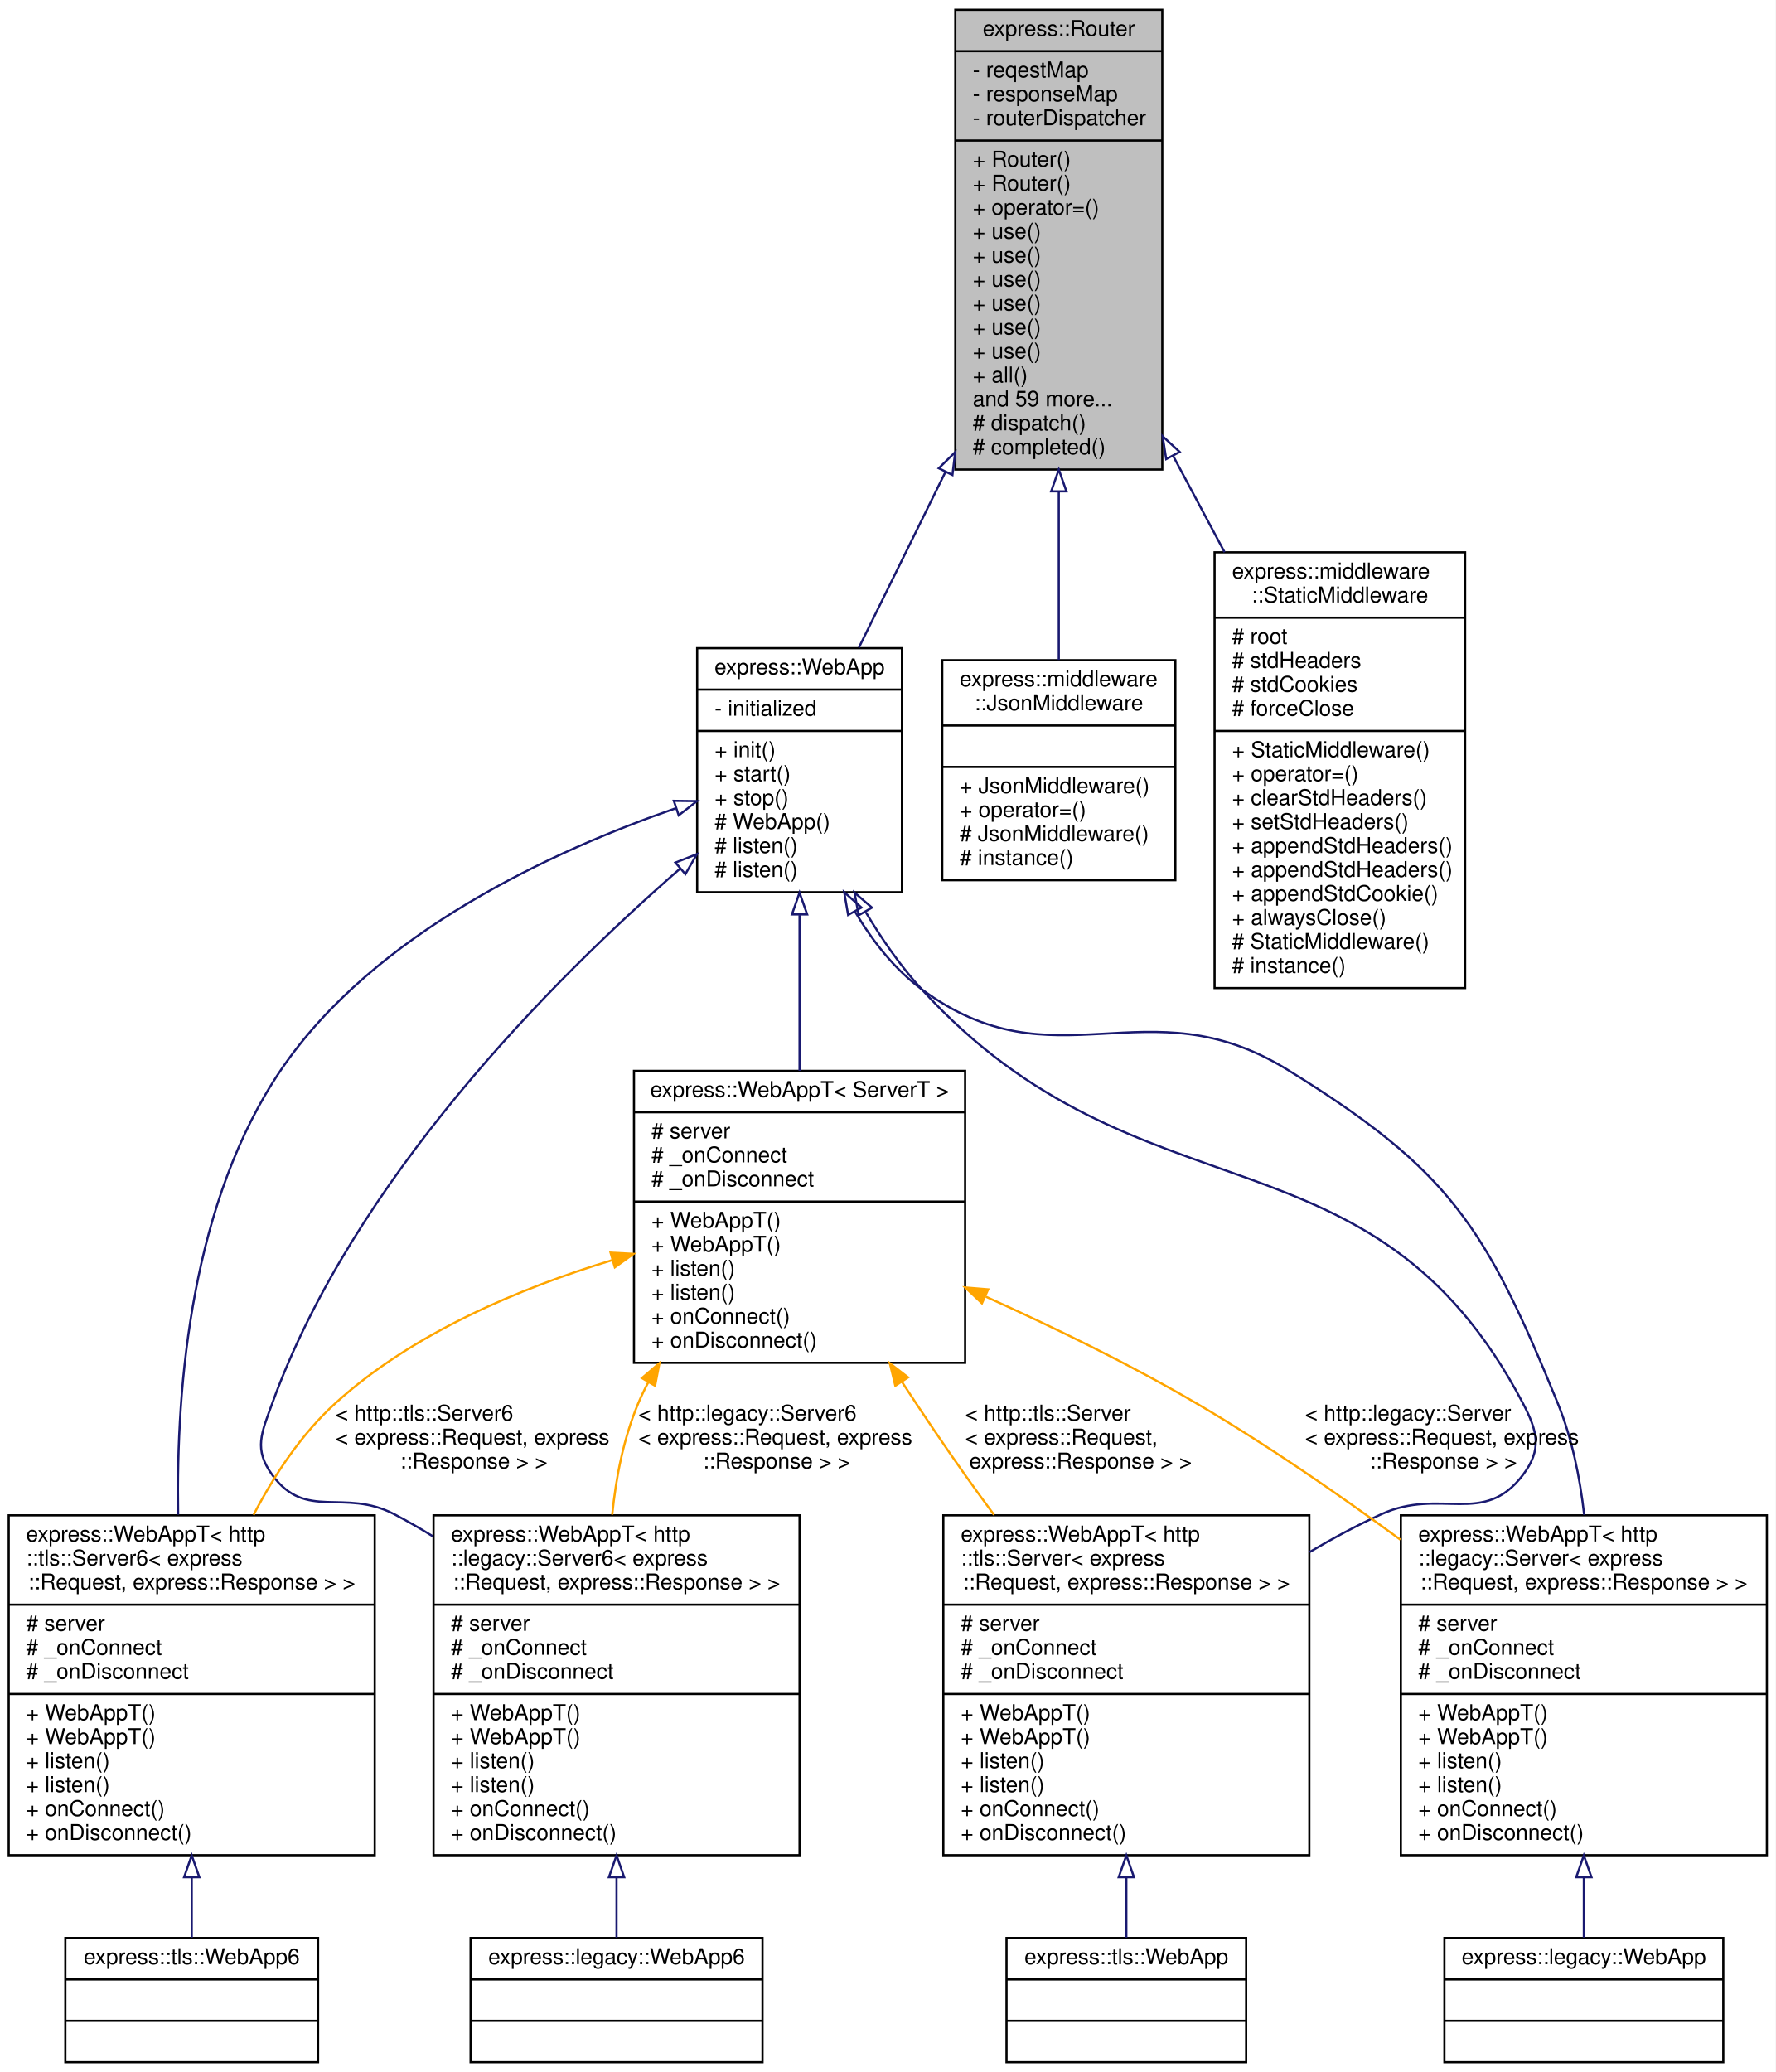
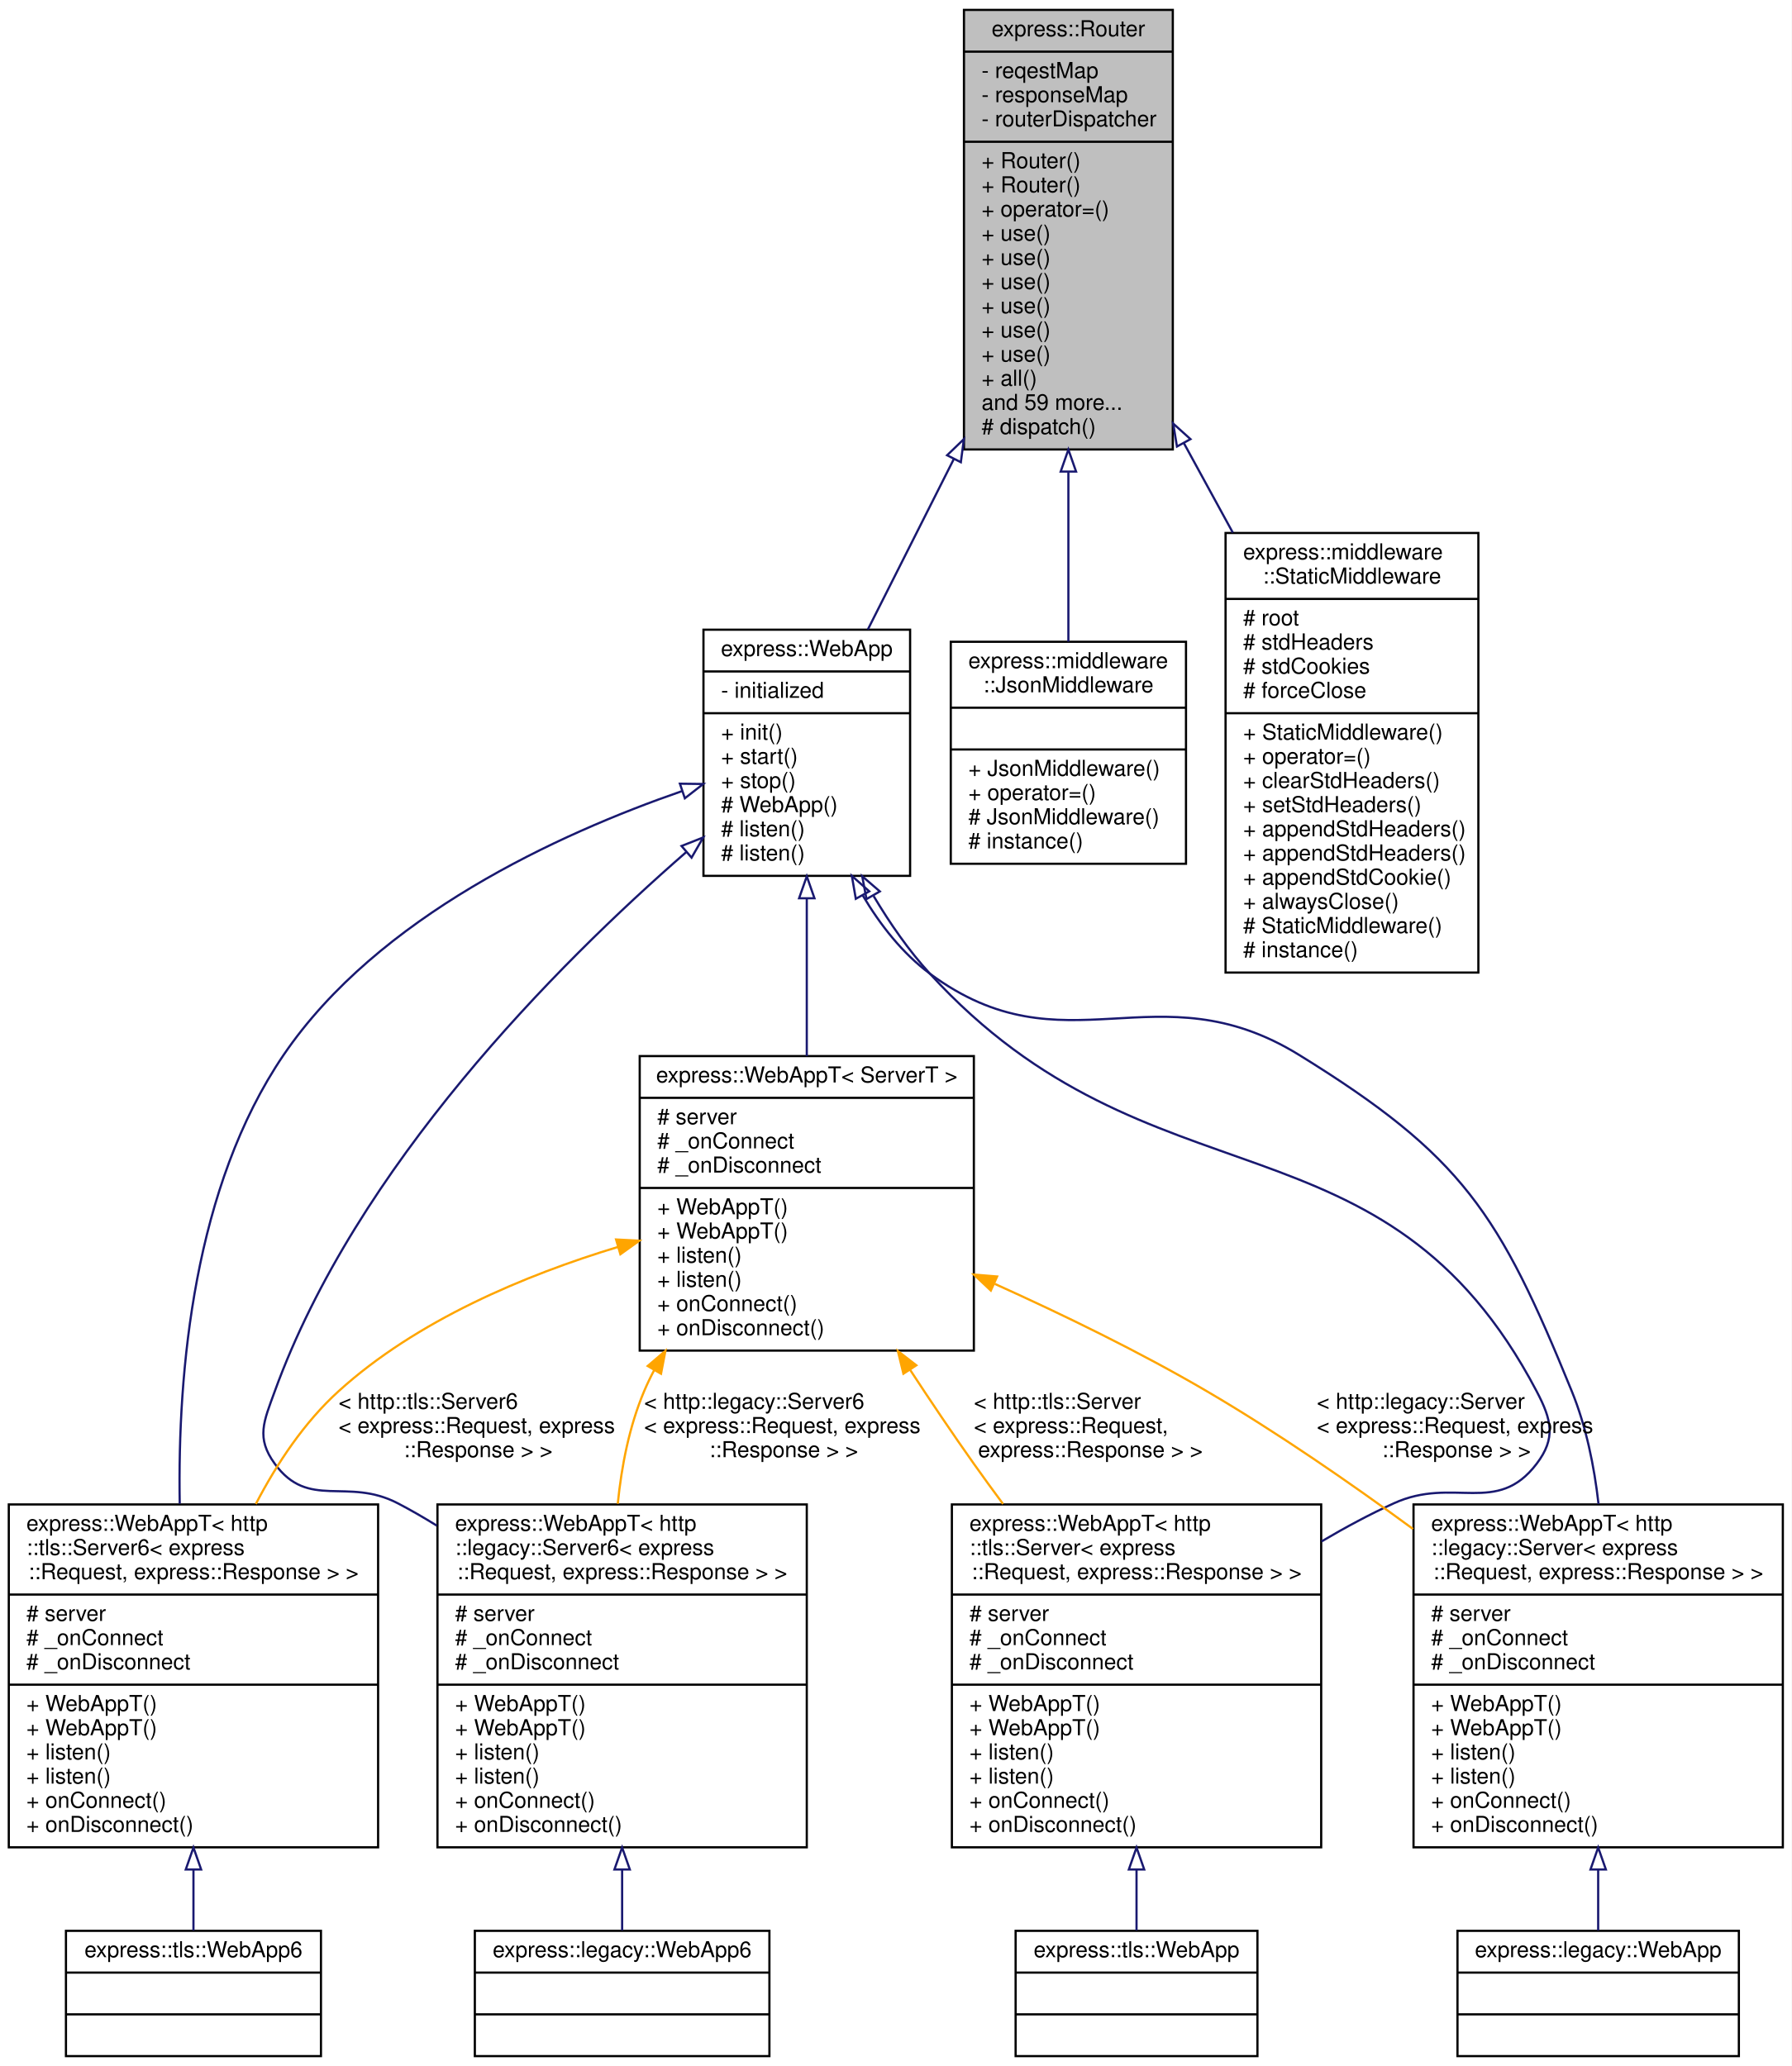
- <svg xmlns="http://www.w3.org/2000/svg" xmlns:xlink="http://www.w3.org/1999/xlink" width="815pt" height="951pt" viewBox="0.00 0.00 815.00 951.00">
-   <g id="graph0" class="graph" transform="scale(1 1) rotate(0) translate(4 947)">
-     <polygon fill="white" stroke="transparent" points="-4,4 -4,-947 811,-947 811,4 -4,4" />
+ <svg xmlns="http://www.w3.org/2000/svg" xmlns:xlink="http://www.w3.org/1999/xlink" width="815pt" height="940pt" viewBox="0.00 0.00 815.00 940.00">
+   <g id="graph0" class="graph" transform="scale(1 1) rotate(0) translate(4 936)">
+     <polygon fill="white" stroke="transparent" points="-4,4 -4,-936 811,-936 811,4 -4,4" />
    <g id="node1" class="node">
      <g id="a_node1">
        <a xlink:title=" ">
-           <polygon fill="#bfbfbf" stroke="black" points="434.5,-731.5 434.5,-942.5 529.5,-942.5 529.5,-731.5 434.5,-731.5" />
-           <text text-anchor="middle" x="482" y="-930.5" font-family="Helvetica,sans-Serif" font-size="10.00">express::Router</text>
-           <polyline fill="none" stroke="black" points="434.5,-923.5 529.5,-923.5 " />
-           <text text-anchor="start" x="442.5" y="-911.5" font-family="Helvetica,sans-Serif" font-size="10.00">- reqestMap</text>
-           <text text-anchor="start" x="442.5" y="-900.5" font-family="Helvetica,sans-Serif" font-size="10.00">- responseMap</text>
-           <text text-anchor="start" x="442.5" y="-889.5" font-family="Helvetica,sans-Serif" font-size="10.00">- routerDispatcher</text>
-           <polyline fill="none" stroke="black" points="434.5,-882.5 529.5,-882.5 " />
-           <text text-anchor="start" x="442.5" y="-870.5" font-family="Helvetica,sans-Serif" font-size="10.00">+ Router()</text>
+           <polygon fill="#bfbfbf" stroke="black" points="434.5,-731.5 434.5,-931.5 529.5,-931.5 529.5,-731.5 434.5,-731.5" />
+           <text text-anchor="middle" x="482" y="-919.5" font-family="Helvetica,sans-Serif" font-size="10.00">express::Router</text>
+           <polyline fill="none" stroke="black" points="434.5,-912.5 529.5,-912.5 " />
+           <text text-anchor="start" x="442.5" y="-900.5" font-family="Helvetica,sans-Serif" font-size="10.00">- reqestMap</text>
+           <text text-anchor="start" x="442.5" y="-889.5" font-family="Helvetica,sans-Serif" font-size="10.00">- responseMap</text>
+           <text text-anchor="start" x="442.5" y="-878.5" font-family="Helvetica,sans-Serif" font-size="10.00">- routerDispatcher</text>
+           <polyline fill="none" stroke="black" points="434.5,-871.5 529.5,-871.5 " />
          <text text-anchor="start" x="442.5" y="-859.5" font-family="Helvetica,sans-Serif" font-size="10.00">+ Router()</text>
-           <text text-anchor="start" x="442.5" y="-848.5" font-family="Helvetica,sans-Serif" font-size="10.00">+ operator=()</text>
-           <text text-anchor="start" x="442.5" y="-837.5" font-family="Helvetica,sans-Serif" font-size="10.00">+ use()</text>
+           <text text-anchor="start" x="442.5" y="-848.5" font-family="Helvetica,sans-Serif" font-size="10.00">+ Router()</text>
+           <text text-anchor="start" x="442.5" y="-837.5" font-family="Helvetica,sans-Serif" font-size="10.00">+ operator=()</text>
          <text text-anchor="start" x="442.5" y="-826.5" font-family="Helvetica,sans-Serif" font-size="10.00">+ use()</text>
          <text text-anchor="start" x="442.5" y="-815.5" font-family="Helvetica,sans-Serif" font-size="10.00">+ use()</text>
          <text text-anchor="start" x="442.5" y="-804.5" font-family="Helvetica,sans-Serif" font-size="10.00">+ use()</text>
          <text text-anchor="start" x="442.5" y="-793.5" font-family="Helvetica,sans-Serif" font-size="10.00">+ use()</text>
          <text text-anchor="start" x="442.5" y="-782.5" font-family="Helvetica,sans-Serif" font-size="10.00">+ use()</text>
-           <text text-anchor="start" x="442.5" y="-771.5" font-family="Helvetica,sans-Serif" font-size="10.00">+ all()</text>
-           <text text-anchor="start" x="442.5" y="-760.5" font-family="Helvetica,sans-Serif" font-size="10.00">and 59 more...</text>
-           <text text-anchor="start" x="442.5" y="-749.5" font-family="Helvetica,sans-Serif" font-size="10.00"># dispatch()</text>
-           <text text-anchor="start" x="442.5" y="-738.5" font-family="Helvetica,sans-Serif" font-size="10.00"># completed()</text>
+           <text text-anchor="start" x="442.5" y="-771.5" font-family="Helvetica,sans-Serif" font-size="10.00">+ use()</text>
+           <text text-anchor="start" x="442.5" y="-760.5" font-family="Helvetica,sans-Serif" font-size="10.00">+ all()</text>
+           <text text-anchor="start" x="442.5" y="-749.5" font-family="Helvetica,sans-Serif" font-size="10.00">and 59 more...</text>
+           <text text-anchor="start" x="442.5" y="-738.5" font-family="Helvetica,sans-Serif" font-size="10.00"># dispatch()</text>
        </a>
      </g>
    </g>
    <g id="node2" class="node">
      <g id="a_node2">
        <a xlink:href="classexpress_1_1_web_app.html" target="_top" xlink:title=" ">
          <polygon fill="white" stroke="black" points="316,-537.5 316,-649.5 410,-649.5 410,-537.5 316,-537.5" />
          <text text-anchor="middle" x="363" y="-637.5" font-family="Helvetica,sans-Serif" font-size="10.00">express::WebApp</text>
          <polyline fill="none" stroke="black" points="316,-630.5 410,-630.5 " />
          <text text-anchor="start" x="324" y="-618.5" font-family="Helvetica,sans-Serif" font-size="10.00">- initialized</text>
          <polyline fill="none" stroke="black" points="316,-611.5 410,-611.5 " />
          <text text-anchor="start" x="324" y="-599.5" font-family="Helvetica,sans-Serif" font-size="10.00">+ init()</text>
          <text text-anchor="start" x="324" y="-588.5" font-family="Helvetica,sans-Serif" font-size="10.00">+ start()</text>
          <text text-anchor="start" x="324" y="-577.5" font-family="Helvetica,sans-Serif" font-size="10.00">+ stop()</text>
          <text text-anchor="start" x="324" y="-566.5" font-family="Helvetica,sans-Serif" font-size="10.00"># WebApp()</text>
          <text text-anchor="start" x="324" y="-555.5" font-family="Helvetica,sans-Serif" font-size="10.00"># listen()</text>
          <text text-anchor="start" x="324" y="-544.5" font-family="Helvetica,sans-Serif" font-size="10.00"># listen()</text>
        </a>
      </g>
    </g>
    <g id="edge1" class="edge">
-       <path fill="none" stroke="midnightblue" d="M430.03,-730.53C416.32,-702.72 402.08,-673.8 390.26,-649.82" />
-       <polygon fill="none" stroke="midnightblue" points="426.9,-732.09 434.46,-739.51 433.17,-728.99 426.9,-732.09" />
+       <path fill="none" stroke="midnightblue" d="M429.91,-727.2C416.44,-700.48 402.45,-672.74 390.77,-649.57" />
+       <polygon fill="none" stroke="midnightblue" points="426.83,-728.86 434.46,-736.21 433.08,-725.7 426.83,-728.86" />
    </g>
    <g id="node12" class="node">
      <g id="a_node12">
        <a xlink:href="classexpress_1_1middleware_1_1_json_middleware.html" target="_top" xlink:title=" ">
          <polygon fill="white" stroke="black" points="428.5,-543 428.5,-644 535.5,-644 535.5,-543 428.5,-543" />
          <text text-anchor="start" x="436.5" y="-632" font-family="Helvetica,sans-Serif" font-size="10.00">express::middleware</text>
          <text text-anchor="middle" x="482" y="-621" font-family="Helvetica,sans-Serif" font-size="10.00">::JsonMiddleware</text>
          <polyline fill="none" stroke="black" points="428.5,-614 535.5,-614 " />
          <text text-anchor="middle" x="482" y="-602" font-family="Helvetica,sans-Serif" font-size="10.00"> </text>
          <polyline fill="none" stroke="black" points="428.5,-595 535.5,-595 " />
          <text text-anchor="start" x="436.5" y="-583" font-family="Helvetica,sans-Serif" font-size="10.00">+ JsonMiddleware()</text>
          <text text-anchor="start" x="436.5" y="-572" font-family="Helvetica,sans-Serif" font-size="10.00">+ operator=()</text>
          <text text-anchor="start" x="436.5" y="-561" font-family="Helvetica,sans-Serif" font-size="10.00"># JsonMiddleware()</text>
          <text text-anchor="start" x="436.5" y="-550" font-family="Helvetica,sans-Serif" font-size="10.00"># instance()</text>
        </a>
      </g>
    </g>
    <g id="edge15" class="edge">
-       <path fill="none" stroke="midnightblue" d="M482,-721.13C482,-694.03 482,-666.54 482,-644.13" />
-       <polygon fill="none" stroke="midnightblue" points="478.5,-721.48 482,-731.48 485.5,-721.48 478.5,-721.48" />
+       <path fill="none" stroke="midnightblue" d="M482,-721.14C482,-694.16 482,-666.58 482,-644.07" />
+       <polygon fill="none" stroke="midnightblue" points="478.5,-721.44 482,-731.44 485.5,-721.44 478.5,-721.44" />
    </g>
    <g id="node13" class="node">
      <g id="a_node13">
        <a xlink:href="classexpress_1_1middleware_1_1_static_middleware.html" target="_top" xlink:title=" ">
          <polygon fill="white" stroke="black" points="553.5,-493.5 553.5,-693.5 668.5,-693.5 668.5,-493.5 553.5,-493.5" />
          <text text-anchor="start" x="561.5" y="-681.5" font-family="Helvetica,sans-Serif" font-size="10.00">express::middleware</text>
          <text text-anchor="middle" x="611" y="-670.5" font-family="Helvetica,sans-Serif" font-size="10.00">::StaticMiddleware</text>
          <polyline fill="none" stroke="black" points="553.5,-663.5 668.5,-663.5 " />
          <text text-anchor="start" x="561.5" y="-651.5" font-family="Helvetica,sans-Serif" font-size="10.00"># root</text>
          <text text-anchor="start" x="561.5" y="-640.5" font-family="Helvetica,sans-Serif" font-size="10.00"># stdHeaders</text>
          <text text-anchor="start" x="561.5" y="-629.5" font-family="Helvetica,sans-Serif" font-size="10.00"># stdCookies</text>
          <text text-anchor="start" x="561.5" y="-618.5" font-family="Helvetica,sans-Serif" font-size="10.00"># forceClose</text>
          <polyline fill="none" stroke="black" points="553.5,-611.5 668.5,-611.5 " />
          <text text-anchor="start" x="561.5" y="-599.5" font-family="Helvetica,sans-Serif" font-size="10.00">+ StaticMiddleware()</text>
          <text text-anchor="start" x="561.5" y="-588.5" font-family="Helvetica,sans-Serif" font-size="10.00">+ operator=()</text>
          <text text-anchor="start" x="561.5" y="-577.5" font-family="Helvetica,sans-Serif" font-size="10.00">+ clearStdHeaders()</text>
          <text text-anchor="start" x="561.5" y="-566.5" font-family="Helvetica,sans-Serif" font-size="10.00">+ setStdHeaders()</text>
          <text text-anchor="start" x="561.5" y="-555.5" font-family="Helvetica,sans-Serif" font-size="10.00">+ appendStdHeaders()</text>
          <text text-anchor="start" x="561.5" y="-544.5" font-family="Helvetica,sans-Serif" font-size="10.00">+ appendStdHeaders()</text>
          <text text-anchor="start" x="561.5" y="-533.5" font-family="Helvetica,sans-Serif" font-size="10.00">+ appendStdCookie()</text>
          <text text-anchor="start" x="561.5" y="-522.5" font-family="Helvetica,sans-Serif" font-size="10.00">+ alwaysClose()</text>
          <text text-anchor="start" x="561.5" y="-511.5" font-family="Helvetica,sans-Serif" font-size="10.00"># StaticMiddleware()</text>
          <text text-anchor="start" x="561.5" y="-500.5" font-family="Helvetica,sans-Serif" font-size="10.00"># instance()</text>
        </a>
      </g>
    </g>
    <g id="edge16" class="edge">
-       <path fill="none" stroke="midnightblue" d="M534.48,-737.75C542.27,-723.17 550.3,-708.13 558.1,-693.54" />
-       <polygon fill="none" stroke="midnightblue" points="531.29,-736.29 529.67,-746.76 537.47,-739.59 531.29,-736.29" />
+       <path fill="none" stroke="midnightblue" d="M534.47,-734.51C541.82,-721.06 549.39,-707.2 556.78,-693.69" />
+       <polygon fill="none" stroke="midnightblue" points="531.39,-732.84 529.67,-743.29 537.54,-736.2 531.39,-732.84" />
    </g>
    <g id="node3" class="node">
      <g id="a_node3">
        <a xlink:href="classexpress_1_1_web_app_t.html" target="_top" xlink:title=" ">
          <polygon fill="white" stroke="black" points="195,-95.5 195,-251.5 363,-251.5 363,-95.5 195,-95.5" />
          <text text-anchor="start" x="203" y="-239.5" font-family="Helvetica,sans-Serif" font-size="10.00">express::WebAppT&lt; http</text>
          <text text-anchor="start" x="203" y="-228.5" font-family="Helvetica,sans-Serif" font-size="10.00">::legacy::Server6&lt; express</text>
          <text text-anchor="middle" x="279" y="-217.5" font-family="Helvetica,sans-Serif" font-size="10.00">::Request, express::Response &gt; &gt;</text>
          <polyline fill="none" stroke="black" points="195,-210.5 363,-210.5 " />
          <text text-anchor="start" x="203" y="-198.5" font-family="Helvetica,sans-Serif" font-size="10.00"># server</text>
          <text text-anchor="start" x="203" y="-187.5" font-family="Helvetica,sans-Serif" font-size="10.00"># _onConnect</text>
          <text text-anchor="start" x="203" y="-176.5" font-family="Helvetica,sans-Serif" font-size="10.00"># _onDisconnect</text>
          <polyline fill="none" stroke="black" points="195,-169.5 363,-169.5 " />
          <text text-anchor="start" x="203" y="-157.5" font-family="Helvetica,sans-Serif" font-size="10.00">+ WebAppT()</text>
          <text text-anchor="start" x="203" y="-146.5" font-family="Helvetica,sans-Serif" font-size="10.00">+ WebAppT()</text>
          <text text-anchor="start" x="203" y="-135.5" font-family="Helvetica,sans-Serif" font-size="10.00">+ listen()</text>
          <text text-anchor="start" x="203" y="-124.5" font-family="Helvetica,sans-Serif" font-size="10.00">+ listen()</text>
          <text text-anchor="start" x="203" y="-113.5" font-family="Helvetica,sans-Serif" font-size="10.00">+ onConnect()</text>
          <text text-anchor="start" x="203" y="-102.5" font-family="Helvetica,sans-Serif" font-size="10.00">+ onDisconnect()</text>
        </a>
      </g>
    </g>
    <g id="edge2" class="edge">
      <path fill="none" stroke="midnightblue" d="M308.1,-548.26C248.89,-496.65 158.11,-405.25 121,-303 116,-289.21 112.36,-281.85 121,-270 136.4,-248.87 153.82,-264.08 177,-252 182.92,-248.92 188.85,-245.49 194.71,-241.85" />
      <polygon fill="none" stroke="midnightblue" points="306.02,-551.09 315.88,-554.97 310.59,-545.79 306.02,-551.09" />
    </g>
    <g id="node5" class="node">
      <g id="a_node5">
        <a xlink:href="classexpress_1_1_web_app_t.html" target="_top" xlink:title=" ">
          <polygon fill="white" stroke="black" points="0,-95.5 0,-251.5 168,-251.5 168,-95.5 0,-95.5" />
          <text text-anchor="start" x="8" y="-239.5" font-family="Helvetica,sans-Serif" font-size="10.00">express::WebAppT&lt; http</text>
          <text text-anchor="start" x="8" y="-228.5" font-family="Helvetica,sans-Serif" font-size="10.00">::tls::Server6&lt; express</text>
          <text text-anchor="middle" x="84" y="-217.5" font-family="Helvetica,sans-Serif" font-size="10.00">::Request, express::Response &gt; &gt;</text>
          <polyline fill="none" stroke="black" points="0,-210.5 168,-210.5 " />
          <text text-anchor="start" x="8" y="-198.5" font-family="Helvetica,sans-Serif" font-size="10.00"># server</text>
          <text text-anchor="start" x="8" y="-187.5" font-family="Helvetica,sans-Serif" font-size="10.00"># _onConnect</text>
          <text text-anchor="start" x="8" y="-176.5" font-family="Helvetica,sans-Serif" font-size="10.00"># _onDisconnect</text>
          <polyline fill="none" stroke="black" points="0,-169.5 168,-169.5 " />
          <text text-anchor="start" x="8" y="-157.5" font-family="Helvetica,sans-Serif" font-size="10.00">+ WebAppT()</text>
          <text text-anchor="start" x="8" y="-146.5" font-family="Helvetica,sans-Serif" font-size="10.00">+ WebAppT()</text>
          <text text-anchor="start" x="8" y="-135.5" font-family="Helvetica,sans-Serif" font-size="10.00">+ listen()</text>
          <text text-anchor="start" x="8" y="-124.5" font-family="Helvetica,sans-Serif" font-size="10.00">+ listen()</text>
          <text text-anchor="start" x="8" y="-113.5" font-family="Helvetica,sans-Serif" font-size="10.00">+ onConnect()</text>
          <text text-anchor="start" x="8" y="-102.5" font-family="Helvetica,sans-Serif" font-size="10.00">+ onDisconnect()</text>
        </a>
      </g>
    </g>
    <g id="edge4" class="edge">
      <path fill="none" stroke="midnightblue" d="M306.17,-576.03C250.5,-556.76 167.97,-519.16 125,-456 84.24,-396.07 76.73,-312.35 77.76,-251.8" />
      <polygon fill="none" stroke="midnightblue" points="305.29,-579.43 315.89,-579.3 307.53,-572.79 305.29,-579.43" />
    </g>
    <g id="node7" class="node">
      <g id="a_node7">
        <a xlink:href="classexpress_1_1_web_app_t.html" target="_top" xlink:title=" ">
          <polygon fill="white" stroke="black" points="639,-95.5 639,-251.5 807,-251.5 807,-95.5 639,-95.5" />
          <text text-anchor="start" x="647" y="-239.5" font-family="Helvetica,sans-Serif" font-size="10.00">express::WebAppT&lt; http</text>
          <text text-anchor="start" x="647" y="-228.5" font-family="Helvetica,sans-Serif" font-size="10.00">::legacy::Server&lt; express</text>
          <text text-anchor="middle" x="723" y="-217.5" font-family="Helvetica,sans-Serif" font-size="10.00">::Request, express::Response &gt; &gt;</text>
          <polyline fill="none" stroke="black" points="639,-210.5 807,-210.5 " />
          <text text-anchor="start" x="647" y="-198.5" font-family="Helvetica,sans-Serif" font-size="10.00"># server</text>
          <text text-anchor="start" x="647" y="-187.5" font-family="Helvetica,sans-Serif" font-size="10.00"># _onConnect</text>
          <text text-anchor="start" x="647" y="-176.5" font-family="Helvetica,sans-Serif" font-size="10.00"># _onDisconnect</text>
          <polyline fill="none" stroke="black" points="639,-169.5 807,-169.5 " />
          <text text-anchor="start" x="647" y="-157.5" font-family="Helvetica,sans-Serif" font-size="10.00">+ WebAppT()</text>
          <text text-anchor="start" x="647" y="-146.5" font-family="Helvetica,sans-Serif" font-size="10.00">+ WebAppT()</text>
          <text text-anchor="start" x="647" y="-135.5" font-family="Helvetica,sans-Serif" font-size="10.00">+ listen()</text>
          <text text-anchor="start" x="647" y="-124.5" font-family="Helvetica,sans-Serif" font-size="10.00">+ listen()</text>
          <text text-anchor="start" x="647" y="-113.5" font-family="Helvetica,sans-Serif" font-size="10.00">+ onConnect()</text>
          <text text-anchor="start" x="647" y="-102.5" font-family="Helvetica,sans-Serif" font-size="10.00">+ onDisconnect()</text>
        </a>
      </g>
    </g>
    <g id="edge6" class="edge">
      <path fill="none" stroke="midnightblue" d="M388.45,-528.6C396.44,-515.15 406.52,-502.24 419,-493 480.44,-447.5 521.95,-496.17 587,-456 661.47,-410.01 677.96,-384.05 711,-303 717.51,-287.02 721.19,-269.03 723.16,-251.68" />
      <polygon fill="none" stroke="midnightblue" points="385.3,-527.06 383.5,-537.5 391.42,-530.46 385.3,-527.06" />
    </g>
    <g id="node9" class="node">
      <g id="a_node9">
        <a xlink:href="classexpress_1_1_web_app_t.html" target="_top" xlink:title=" ">
          <polygon fill="white" stroke="black" points="429,-95.5 429,-251.5 597,-251.5 597,-95.5 429,-95.5" />
          <text text-anchor="start" x="437" y="-239.5" font-family="Helvetica,sans-Serif" font-size="10.00">express::WebAppT&lt; http</text>
          <text text-anchor="start" x="437" y="-228.5" font-family="Helvetica,sans-Serif" font-size="10.00">::tls::Server&lt; express</text>
          <text text-anchor="middle" x="513" y="-217.5" font-family="Helvetica,sans-Serif" font-size="10.00">::Request, express::Response &gt; &gt;</text>
          <polyline fill="none" stroke="black" points="429,-210.5 597,-210.5 " />
          <text text-anchor="start" x="437" y="-198.5" font-family="Helvetica,sans-Serif" font-size="10.00"># server</text>
          <text text-anchor="start" x="437" y="-187.5" font-family="Helvetica,sans-Serif" font-size="10.00"># _onConnect</text>
          <text text-anchor="start" x="437" y="-176.5" font-family="Helvetica,sans-Serif" font-size="10.00"># _onDisconnect</text>
          <polyline fill="none" stroke="black" points="429,-169.5 597,-169.5 " />
          <text text-anchor="start" x="437" y="-157.5" font-family="Helvetica,sans-Serif" font-size="10.00">+ WebAppT()</text>
          <text text-anchor="start" x="437" y="-146.5" font-family="Helvetica,sans-Serif" font-size="10.00">+ WebAppT()</text>
          <text text-anchor="start" x="437" y="-135.5" font-family="Helvetica,sans-Serif" font-size="10.00">+ listen()</text>
          <text text-anchor="start" x="437" y="-124.5" font-family="Helvetica,sans-Serif" font-size="10.00">+ listen()</text>
          <text text-anchor="start" x="437" y="-113.5" font-family="Helvetica,sans-Serif" font-size="10.00">+ onConnect()</text>
          <text text-anchor="start" x="437" y="-102.5" font-family="Helvetica,sans-Serif" font-size="10.00">+ onDisconnect()</text>
        </a>
      </g>
    </g>
    <g id="edge8" class="edge">
      <path fill="none" stroke="midnightblue" d="M393.4,-528.32C400.82,-515.88 409.42,-503.48 419,-493 519.45,-383.05 625.71,-434.82 695,-303 701.82,-290.02 703.88,-281.67 695,-270 676.85,-246.14 657.28,-264.43 630,-252 619.03,-247 607.92,-241.03 597.15,-234.67" />
      <polygon fill="none" stroke="midnightblue" points="390.16,-526.93 388.21,-537.34 396.23,-530.42 390.16,-526.93" />
    </g>
    <g id="node11" class="node">
      <g id="a_node11">
        <a xlink:href="classexpress_1_1_web_app_t.html" target="_top" xlink:title=" ">
          <polygon fill="white" stroke="black" points="287,-321.5 287,-455.5 439,-455.5 439,-321.5 287,-321.5" />
          <text text-anchor="middle" x="363" y="-443.5" font-family="Helvetica,sans-Serif" font-size="10.00">express::WebAppT&lt; ServerT &gt;</text>
          <polyline fill="none" stroke="black" points="287,-436.5 439,-436.5 " />
          <text text-anchor="start" x="295" y="-424.5" font-family="Helvetica,sans-Serif" font-size="10.00"># server</text>
          <text text-anchor="start" x="295" y="-413.5" font-family="Helvetica,sans-Serif" font-size="10.00"># _onConnect</text>
          <text text-anchor="start" x="295" y="-402.5" font-family="Helvetica,sans-Serif" font-size="10.00"># _onDisconnect</text>
          <polyline fill="none" stroke="black" points="287,-395.5 439,-395.5 " />
          <text text-anchor="start" x="295" y="-383.5" font-family="Helvetica,sans-Serif" font-size="10.00">+ WebAppT()</text>
          <text text-anchor="start" x="295" y="-372.5" font-family="Helvetica,sans-Serif" font-size="10.00">+ WebAppT()</text>
          <text text-anchor="start" x="295" y="-361.5" font-family="Helvetica,sans-Serif" font-size="10.00">+ listen()</text>
          <text text-anchor="start" x="295" y="-350.5" font-family="Helvetica,sans-Serif" font-size="10.00">+ listen()</text>
          <text text-anchor="start" x="295" y="-339.5" font-family="Helvetica,sans-Serif" font-size="10.00">+ onConnect()</text>
          <text text-anchor="start" x="295" y="-328.5" font-family="Helvetica,sans-Serif" font-size="10.00">+ onDisconnect()</text>
        </a>
      </g>
    </g>
    <g id="edge10" class="edge">
      <path fill="none" stroke="midnightblue" d="M363,-527C363,-504.12 363,-478.44 363,-455.52" />
      <polygon fill="none" stroke="midnightblue" points="359.5,-527.3 363,-537.3 366.5,-527.3 359.5,-527.3" />
    </g>
    <g id="node4" class="node">
      <g id="a_node4">
        <a xlink:href="classexpress_1_1legacy_1_1_web_app6.html" target="_top" xlink:title=" ">
          <polygon fill="white" stroke="black" points="212,-0.5 212,-57.5 346,-57.5 346,-0.5 212,-0.5" />
          <text text-anchor="middle" x="279" y="-45.5" font-family="Helvetica,sans-Serif" font-size="10.00">express::legacy::WebApp6</text>
          <polyline fill="none" stroke="black" points="212,-38.5 346,-38.5 " />
          <text text-anchor="middle" x="279" y="-26.5" font-family="Helvetica,sans-Serif" font-size="10.00"> </text>
          <polyline fill="none" stroke="black" points="212,-19.5 346,-19.5 " />
          <text text-anchor="middle" x="279" y="-7.5" font-family="Helvetica,sans-Serif" font-size="10.00"> </text>
        </a>
      </g>
    </g>
    <g id="edge3" class="edge">
      <path fill="none" stroke="midnightblue" d="M279,-85.36C279,-75.43 279,-65.93 279,-57.69" />
      <polygon fill="none" stroke="midnightblue" points="275.5,-85.41 279,-95.41 282.5,-85.41 275.5,-85.41" />
    </g>
    <g id="node6" class="node">
      <g id="a_node6">
        <a xlink:href="classexpress_1_1tls_1_1_web_app6.html" target="_top" xlink:title=" ">
          <polygon fill="white" stroke="black" points="26,-0.5 26,-57.5 142,-57.5 142,-0.5 26,-0.5" />
          <text text-anchor="middle" x="84" y="-45.5" font-family="Helvetica,sans-Serif" font-size="10.00">express::tls::WebApp6</text>
          <polyline fill="none" stroke="black" points="26,-38.5 142,-38.5 " />
          <text text-anchor="middle" x="84" y="-26.5" font-family="Helvetica,sans-Serif" font-size="10.00"> </text>
          <polyline fill="none" stroke="black" points="26,-19.5 142,-19.5 " />
          <text text-anchor="middle" x="84" y="-7.5" font-family="Helvetica,sans-Serif" font-size="10.00"> </text>
        </a>
      </g>
    </g>
    <g id="edge5" class="edge">
      <path fill="none" stroke="midnightblue" d="M84,-85.36C84,-75.43 84,-65.93 84,-57.69" />
      <polygon fill="none" stroke="midnightblue" points="80.5,-85.41 84,-95.41 87.5,-85.41 80.5,-85.41" />
    </g>
    <g id="node8" class="node">
      <g id="a_node8">
        <a xlink:href="classexpress_1_1legacy_1_1_web_app.html" target="_top" xlink:title=" ">
          <polygon fill="white" stroke="black" points="659,-0.5 659,-57.5 787,-57.5 787,-0.5 659,-0.5" />
          <text text-anchor="middle" x="723" y="-45.5" font-family="Helvetica,sans-Serif" font-size="10.00">express::legacy::WebApp</text>
          <polyline fill="none" stroke="black" points="659,-38.5 787,-38.5 " />
          <text text-anchor="middle" x="723" y="-26.5" font-family="Helvetica,sans-Serif" font-size="10.00"> </text>
          <polyline fill="none" stroke="black" points="659,-19.5 787,-19.5 " />
          <text text-anchor="middle" x="723" y="-7.5" font-family="Helvetica,sans-Serif" font-size="10.00"> </text>
        </a>
      </g>
    </g>
    <g id="edge7" class="edge">
      <path fill="none" stroke="midnightblue" d="M723,-85.36C723,-75.43 723,-65.93 723,-57.69" />
      <polygon fill="none" stroke="midnightblue" points="719.5,-85.41 723,-95.41 726.5,-85.41 719.5,-85.41" />
    </g>
    <g id="node10" class="node">
      <g id="a_node10">
        <a xlink:href="classexpress_1_1tls_1_1_web_app.html" target="_top" xlink:title=" ">
          <polygon fill="white" stroke="black" points="458,-0.5 458,-57.5 568,-57.5 568,-0.5 458,-0.5" />
          <text text-anchor="middle" x="513" y="-45.5" font-family="Helvetica,sans-Serif" font-size="10.00">express::tls::WebApp</text>
          <polyline fill="none" stroke="black" points="458,-38.5 568,-38.5 " />
          <text text-anchor="middle" x="513" y="-26.5" font-family="Helvetica,sans-Serif" font-size="10.00"> </text>
          <polyline fill="none" stroke="black" points="458,-19.5 568,-19.5 " />
          <text text-anchor="middle" x="513" y="-7.5" font-family="Helvetica,sans-Serif" font-size="10.00"> </text>
        </a>
      </g>
    </g>
    <g id="edge9" class="edge">
      <path fill="none" stroke="midnightblue" d="M513,-85.36C513,-75.43 513,-65.93 513,-57.69" />
      <polygon fill="none" stroke="midnightblue" points="509.5,-85.41 513,-95.41 516.5,-85.41 509.5,-85.41" />
    </g>
    <g id="edge11" class="edge">
      <path fill="none" stroke="orange" d="M293.59,-312.61C291.91,-309.45 290.37,-306.24 289,-303 282.31,-287.12 278.75,-269.17 277.02,-251.83" />
      <polygon fill="orange" stroke="orange" points="290.64,-314.49 298.69,-321.37 296.69,-310.97 290.64,-314.49" />
      <text text-anchor="start" x="289" y="-295" font-family="Helvetica,sans-Serif" font-size="10.00"> &lt; http::legacy::Server6</text>
      <text text-anchor="start" x="289" y="-284" font-family="Helvetica,sans-Serif" font-size="10.00">&lt; express::Request, express</text>
      <text text-anchor="middle" x="352.5" y="-273" font-family="Helvetica,sans-Serif" font-size="10.00">::Response &gt; &gt;</text>
    </g>
    <g id="edge12" class="edge">
      <path fill="none" stroke="orange" d="M277.1,-368.65C234.86,-355.86 185.53,-335.25 150,-303 134.49,-288.93 122.08,-270.36 112.39,-251.73" />
      <polygon fill="orange" stroke="orange" points="276.25,-372.05 286.83,-371.5 278.21,-365.33 276.25,-372.05" />
      <text text-anchor="start" x="150" y="-295" font-family="Helvetica,sans-Serif" font-size="10.00"> &lt; http::tls::Server6</text>
      <text text-anchor="start" x="150" y="-284" font-family="Helvetica,sans-Serif" font-size="10.00">&lt; express::Request, express</text>
      <text text-anchor="middle" x="213.5" y="-273" font-family="Helvetica,sans-Serif" font-size="10.00">::Response &gt; &gt;</text>
    </g>
    <g id="edge13" class="edge">
      <path fill="none" stroke="orange" d="M448.52,-351.85C479.56,-337.86 514.49,-320.87 545,-303 576.73,-284.41 609.84,-261.57 638.77,-240.34" />
      <polygon fill="orange" stroke="orange" points="446.72,-348.82 439.02,-356.09 449.58,-355.21 446.72,-348.82" />
      <text text-anchor="start" x="595" y="-295" font-family="Helvetica,sans-Serif" font-size="10.00"> &lt; http::legacy::Server</text>
      <text text-anchor="start" x="595" y="-284" font-family="Helvetica,sans-Serif" font-size="10.00">&lt; express::Request, express</text>
      <text text-anchor="middle" x="658.5" y="-273" font-family="Helvetica,sans-Serif" font-size="10.00">::Response &gt; &gt;</text>
    </g>
    <g id="edge14" class="edge">
      <path fill="none" stroke="orange" d="M409.91,-312.88C419.33,-298.5 429.31,-283.67 439,-270 443.25,-264.01 447.71,-257.87 452.26,-251.74" />
      <polygon fill="orange" stroke="orange" points="406.96,-310.99 404.44,-321.28 412.83,-314.81 406.96,-310.99" />
      <text text-anchor="start" x="439" y="-295" font-family="Helvetica,sans-Serif" font-size="10.00"> &lt; http::tls::Server</text>
      <text text-anchor="start" x="439" y="-284" font-family="Helvetica,sans-Serif" font-size="10.00">&lt; express::Request,</text>
      <text text-anchor="middle" x="492" y="-273" font-family="Helvetica,sans-Serif" font-size="10.00"> express::Response &gt; &gt;</text>
    </g>
  </g>
</svg>
